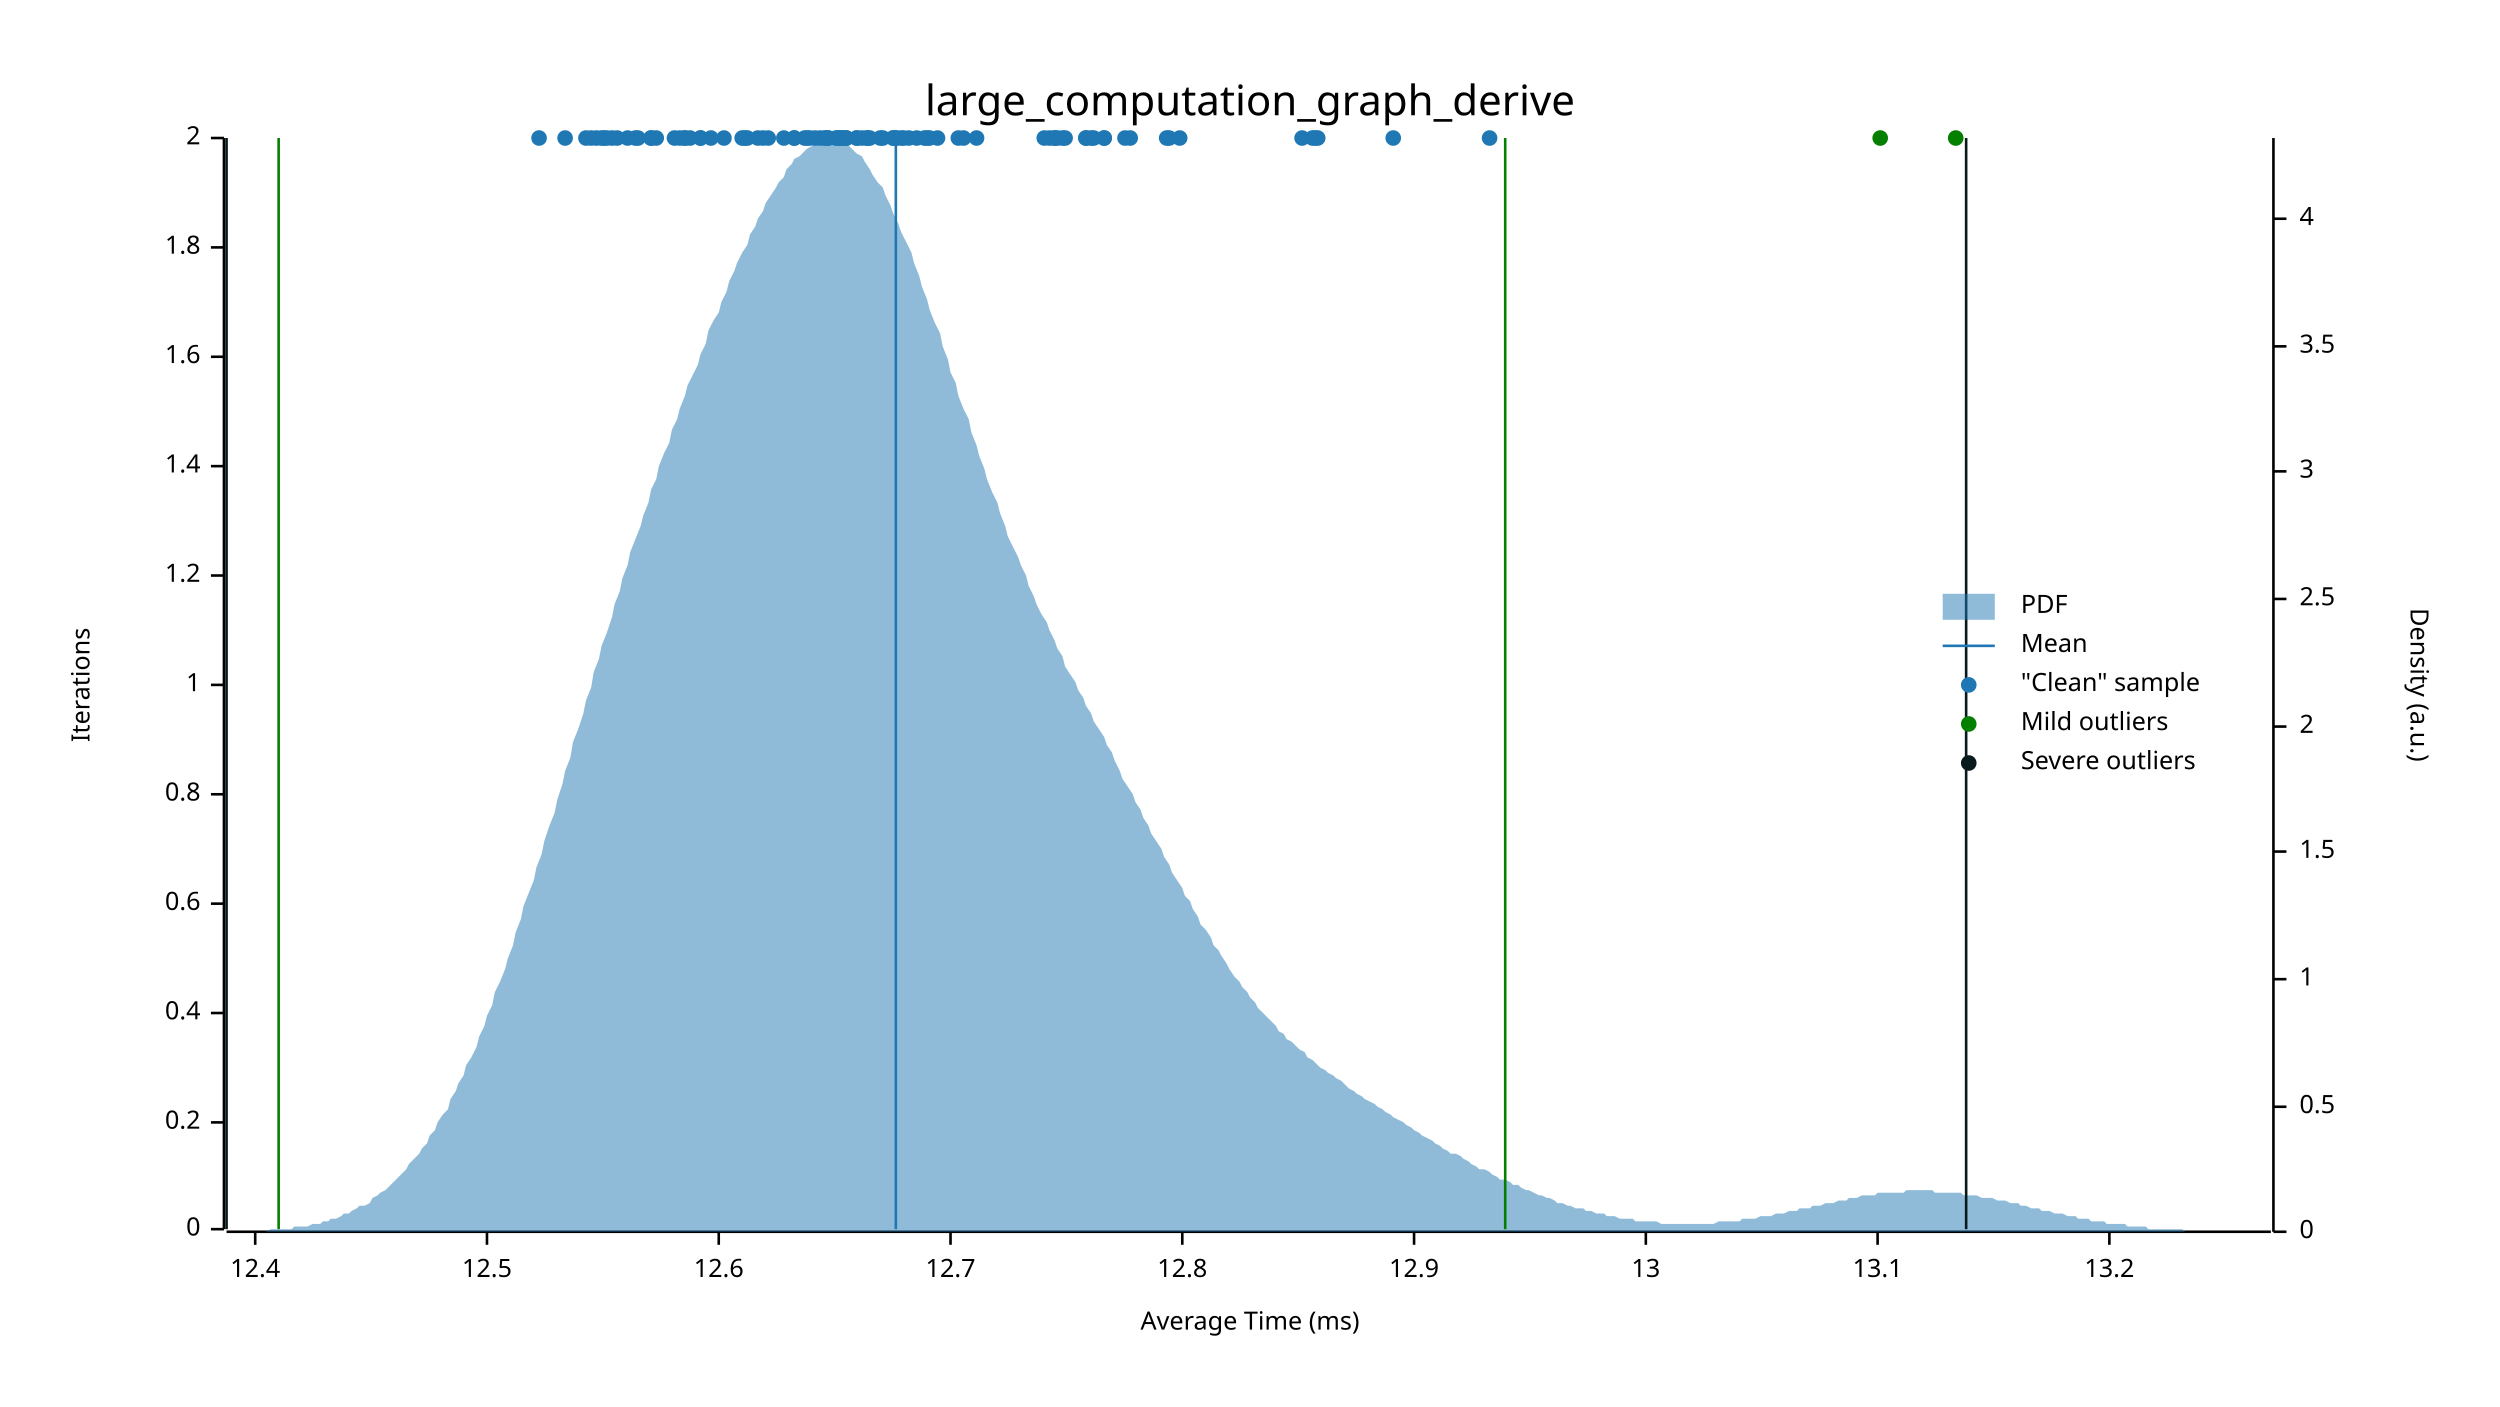
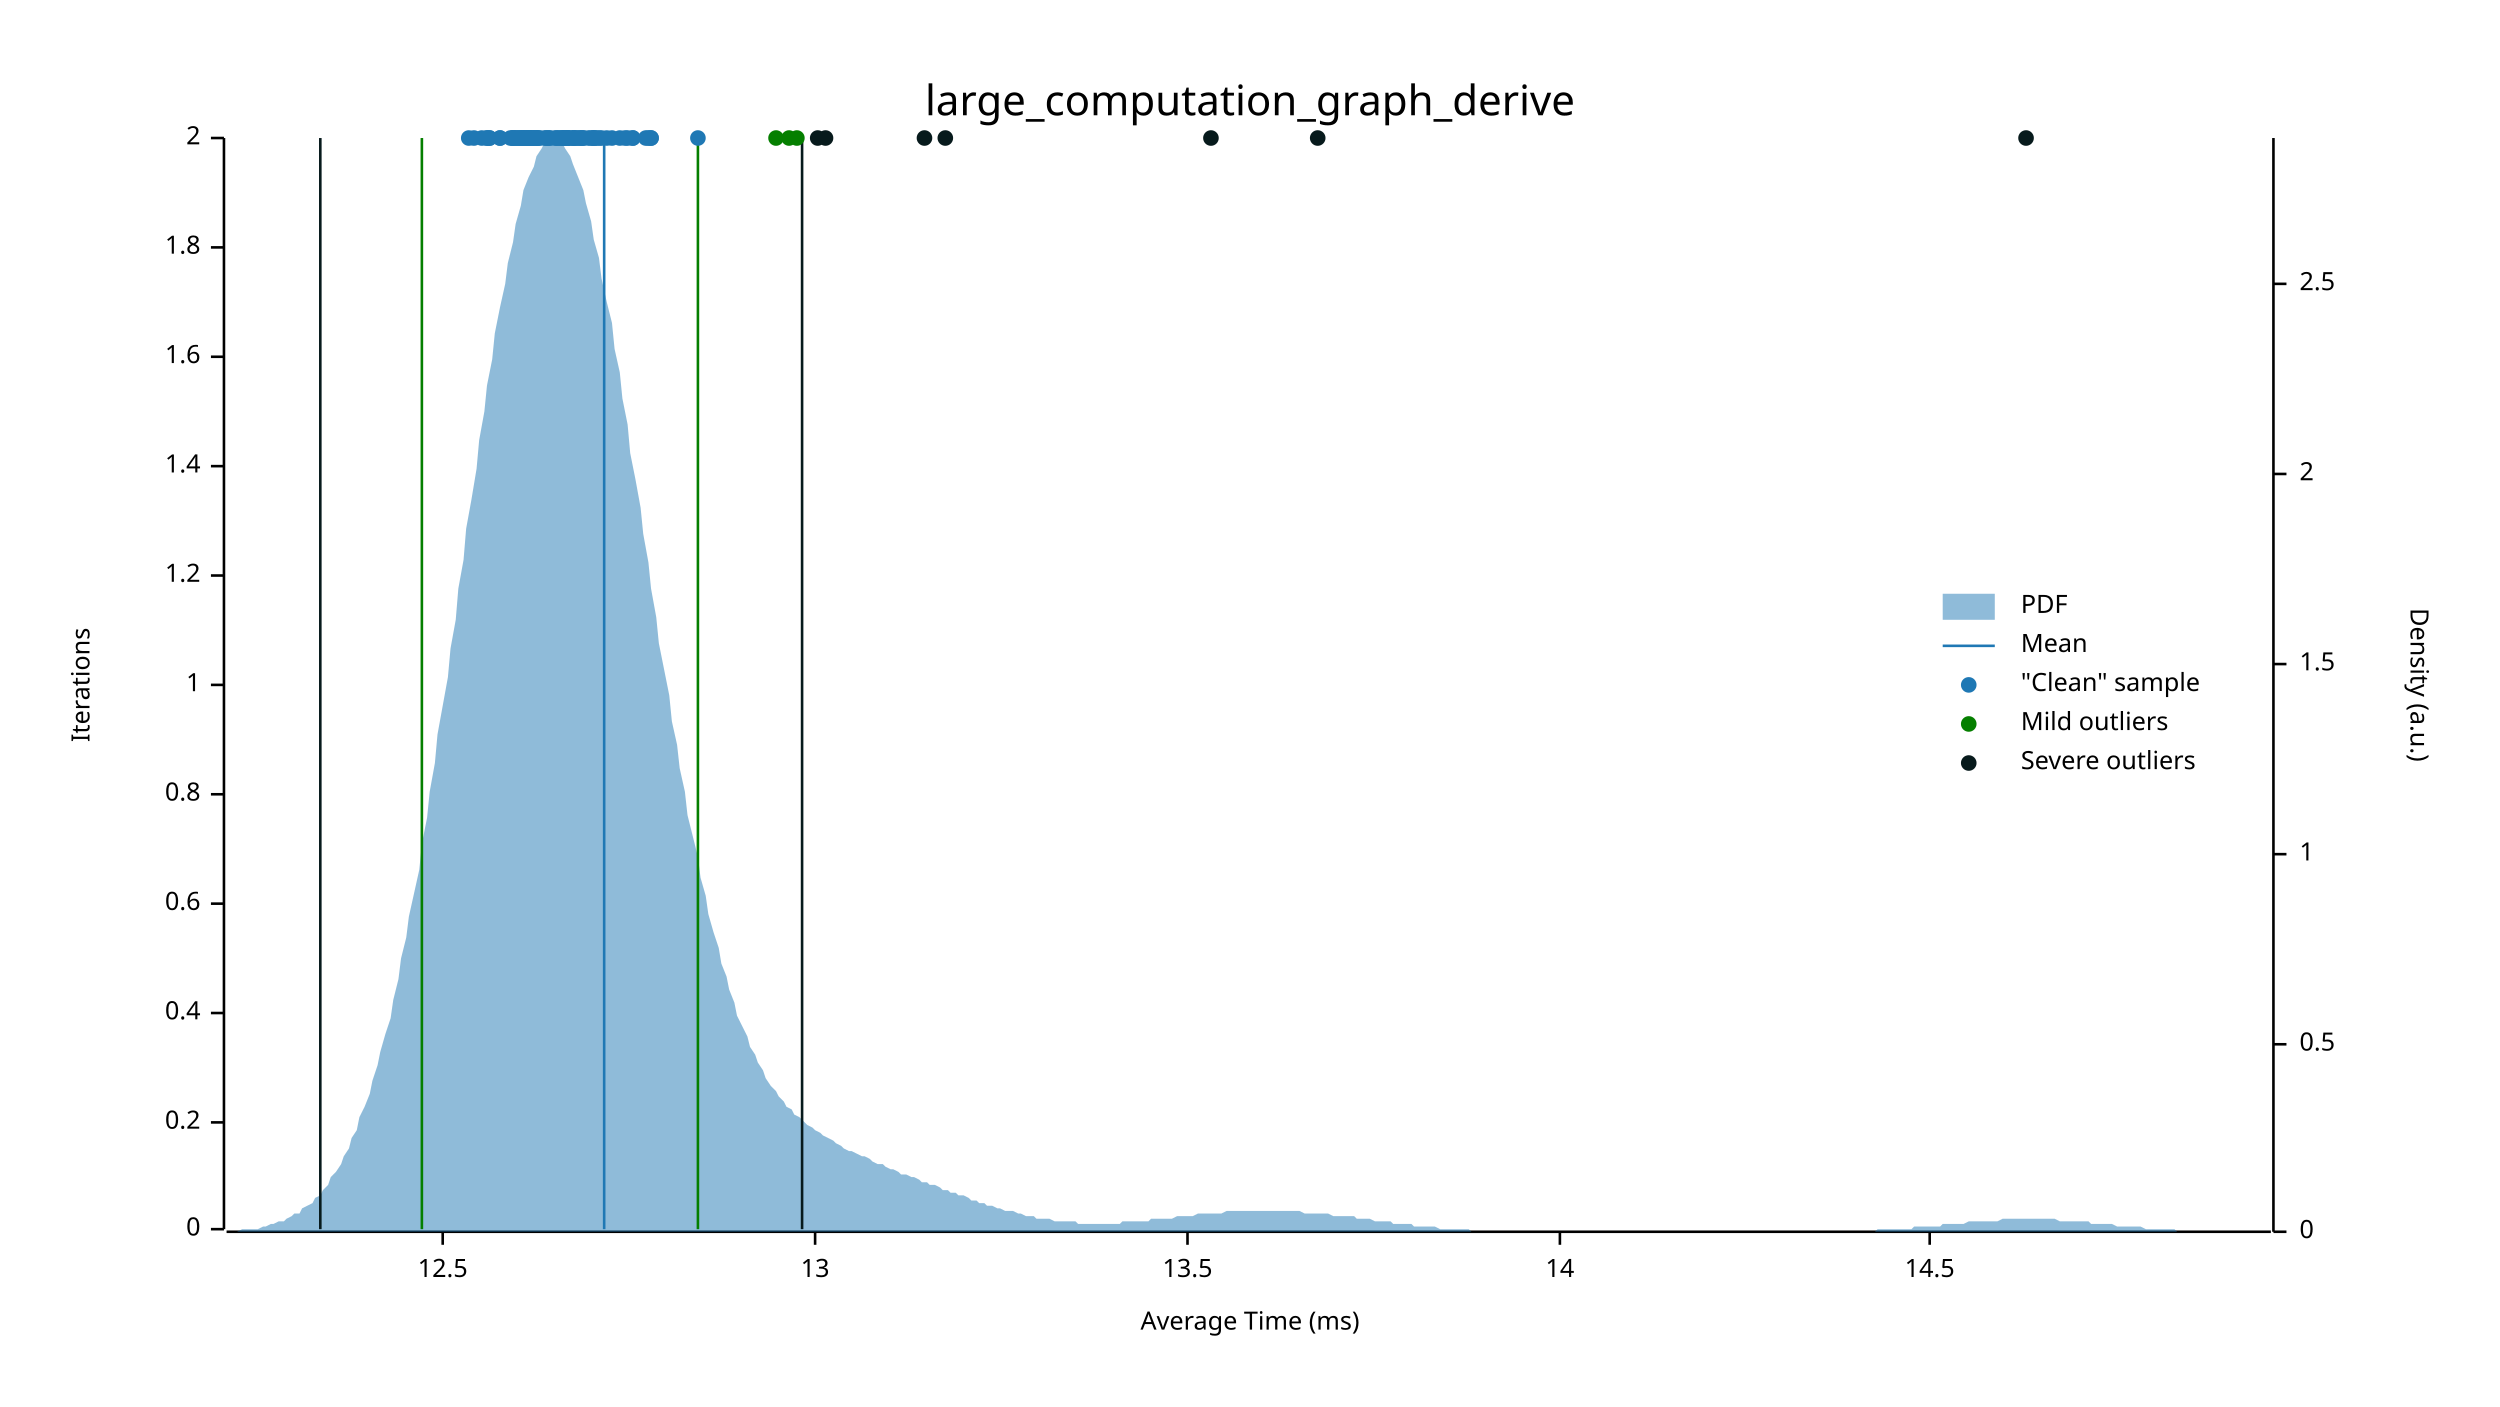
<svg xmlns="http://www.w3.org/2000/svg" width="960" height="540" viewBox="0 0 960 540">
  <text x="480" y="32" dy="0.76em" text-anchor="middle" font-family="sans-serif" font-size="16.129" opacity="1" fill="#000000">
large_computation_graph_derive
</text>
  <text x="27" y="263" dy="0.76em" text-anchor="middle" font-family="sans-serif" font-size="9.677" opacity="1" fill="#000000" transform="rotate(270, 27, 263)">
Iterations
</text>
  <text x="480" y="513" dy="-0.5ex" text-anchor="middle" font-family="sans-serif" font-size="9.677" opacity="1" fill="#000000">
Average Time (ms)
</text>
  <polyline fill="none" opacity="1" stroke="#000000" stroke-width="1" points="86,53 86,472 " />
  <text x="77" y="472" dy="0.5ex" text-anchor="end" font-family="sans-serif" font-size="9.677" opacity="1" fill="#000000">
0
</text>
  <polyline fill="none" opacity="1" stroke="#000000" stroke-width="1" points="81,472 86,472 " />
  <text x="77" y="431" dy="0.5ex" text-anchor="end" font-family="sans-serif" font-size="9.677" opacity="1" fill="#000000">
0.2
</text>
  <polyline fill="none" opacity="1" stroke="#000000" stroke-width="1" points="81,431 86,431 " />
  <text x="77" y="389" dy="0.5ex" text-anchor="end" font-family="sans-serif" font-size="9.677" opacity="1" fill="#000000">
0.4
</text>
  <polyline fill="none" opacity="1" stroke="#000000" stroke-width="1" points="81,389 86,389 " />
  <text x="77" y="347" dy="0.5ex" text-anchor="end" font-family="sans-serif" font-size="9.677" opacity="1" fill="#000000">
0.6
</text>
  <polyline fill="none" opacity="1" stroke="#000000" stroke-width="1" points="81,347 86,347 " />
  <text x="77" y="305" dy="0.5ex" text-anchor="end" font-family="sans-serif" font-size="9.677" opacity="1" fill="#000000">
0.8
</text>
  <polyline fill="none" opacity="1" stroke="#000000" stroke-width="1" points="81,305 86,305 " />
  <text x="77" y="263" dy="0.5ex" text-anchor="end" font-family="sans-serif" font-size="9.677" opacity="1" fill="#000000">
1
</text>
  <polyline fill="none" opacity="1" stroke="#000000" stroke-width="1" points="81,263 86,263 " />
  <text x="77" y="221" dy="0.5ex" text-anchor="end" font-family="sans-serif" font-size="9.677" opacity="1" fill="#000000">
1.2
</text>
  <polyline fill="none" opacity="1" stroke="#000000" stroke-width="1" points="81,221 86,221 " />
  <text x="77" y="179" dy="0.5ex" text-anchor="end" font-family="sans-serif" font-size="9.677" opacity="1" fill="#000000">
1.4
</text>
  <polyline fill="none" opacity="1" stroke="#000000" stroke-width="1" points="81,179 86,179 " />
  <text x="77" y="137" dy="0.5ex" text-anchor="end" font-family="sans-serif" font-size="9.677" opacity="1" fill="#000000">
1.6
</text>
  <polyline fill="none" opacity="1" stroke="#000000" stroke-width="1" points="81,137 86,137 " />
  <text x="77" y="95" dy="0.5ex" text-anchor="end" font-family="sans-serif" font-size="9.677" opacity="1" fill="#000000">
1.8
</text>
  <polyline fill="none" opacity="1" stroke="#000000" stroke-width="1" points="81,95 86,95 " />
  <text x="77" y="53" dy="0.5ex" text-anchor="end" font-family="sans-serif" font-size="9.677" opacity="1" fill="#000000">
2
</text>
  <polyline fill="none" opacity="1" stroke="#000000" stroke-width="1" points="81,53 86,53 " />
  <polyline fill="none" opacity="1" stroke="#000000" stroke-width="1" points="87,473 872,473 " />
-   <text x="98" y="483" dy="0.76em" text-anchor="middle" font-family="sans-serif" font-size="9.677" opacity="1" fill="#000000">
- 12.4
- </text>
-   <polyline fill="none" opacity="1" stroke="#000000" stroke-width="1" points="98,473 98,478 " />
-   <text x="187" y="483" dy="0.76em" text-anchor="middle" font-family="sans-serif" font-size="9.677" opacity="1" fill="#000000">
+   <text x="170" y="483" dy="0.76em" text-anchor="middle" font-family="sans-serif" font-size="9.677" opacity="1" fill="#000000">
12.5
</text>
-   <polyline fill="none" opacity="1" stroke="#000000" stroke-width="1" points="187,473 187,478 " />
-   <text x="276" y="483" dy="0.76em" text-anchor="middle" font-family="sans-serif" font-size="9.677" opacity="1" fill="#000000">
- 12.6
- </text>
-   <polyline fill="none" opacity="1" stroke="#000000" stroke-width="1" points="276,473 276,478 " />
-   <text x="365" y="483" dy="0.76em" text-anchor="middle" font-family="sans-serif" font-size="9.677" opacity="1" fill="#000000">
- 12.7
- </text>
-   <polyline fill="none" opacity="1" stroke="#000000" stroke-width="1" points="365,473 365,478 " />
-   <text x="454" y="483" dy="0.76em" text-anchor="middle" font-family="sans-serif" font-size="9.677" opacity="1" fill="#000000">
- 12.8
- </text>
-   <polyline fill="none" opacity="1" stroke="#000000" stroke-width="1" points="454,473 454,478 " />
-   <text x="543" y="483" dy="0.76em" text-anchor="middle" font-family="sans-serif" font-size="9.677" opacity="1" fill="#000000">
- 12.9
- </text>
-   <polyline fill="none" opacity="1" stroke="#000000" stroke-width="1" points="543,473 543,478 " />
-   <text x="632" y="483" dy="0.76em" text-anchor="middle" font-family="sans-serif" font-size="9.677" opacity="1" fill="#000000">
+   <polyline fill="none" opacity="1" stroke="#000000" stroke-width="1" points="170,473 170,478 " />
+   <text x="313" y="483" dy="0.76em" text-anchor="middle" font-family="sans-serif" font-size="9.677" opacity="1" fill="#000000">
13
</text>
-   <polyline fill="none" opacity="1" stroke="#000000" stroke-width="1" points="632,473 632,478 " />
-   <text x="721" y="483" dy="0.76em" text-anchor="middle" font-family="sans-serif" font-size="9.677" opacity="1" fill="#000000">
- 13.1
- </text>
-   <polyline fill="none" opacity="1" stroke="#000000" stroke-width="1" points="721,473 721,478 " />
-   <text x="810" y="483" dy="0.76em" text-anchor="middle" font-family="sans-serif" font-size="9.677" opacity="1" fill="#000000">
- 13.2
- </text>
-   <polyline fill="none" opacity="1" stroke="#000000" stroke-width="1" points="810,473 810,478 " />
+   <polyline fill="none" opacity="1" stroke="#000000" stroke-width="1" points="313,473 313,478 " />
+   <text x="456" y="483" dy="0.76em" text-anchor="middle" font-family="sans-serif" font-size="9.677" opacity="1" fill="#000000">
+ 13.5
+ </text>
+   <polyline fill="none" opacity="1" stroke="#000000" stroke-width="1" points="456,473 456,478 " />
+   <text x="599" y="483" dy="0.76em" text-anchor="middle" font-family="sans-serif" font-size="9.677" opacity="1" fill="#000000">
+ 14
+ </text>
+   <polyline fill="none" opacity="1" stroke="#000000" stroke-width="1" points="599,473 599,478 " />
+   <text x="741" y="483" dy="0.76em" text-anchor="middle" font-family="sans-serif" font-size="9.677" opacity="1" fill="#000000">
+ 14.5
+ </text>
+   <polyline fill="none" opacity="1" stroke="#000000" stroke-width="1" points="741,473 741,478 " />
  <text x="933" y="263" dy="0.76em" text-anchor="middle" font-family="sans-serif" font-size="9.677" opacity="1" fill="#000000" transform="rotate(90, 933, 263)">
Density (a.u.)
</text>
  <polyline fill="none" opacity="1" stroke="#000000" stroke-width="1" points="873,53 873,473 " />
  <text x="883" y="473" dy="0.5ex" text-anchor="start" font-family="sans-serif" font-size="9.677" opacity="1" fill="#000000">
0
</text>
  <polyline fill="none" opacity="1" stroke="#000000" stroke-width="1" points="873,473 878,473 " />
-   <text x="883" y="425" dy="0.5ex" text-anchor="start" font-family="sans-serif" font-size="9.677" opacity="1" fill="#000000">
+   <text x="883" y="401" dy="0.5ex" text-anchor="start" font-family="sans-serif" font-size="9.677" opacity="1" fill="#000000">
0.5
</text>
-   <polyline fill="none" opacity="1" stroke="#000000" stroke-width="1" points="873,425 878,425 " />
-   <text x="883" y="376" dy="0.5ex" text-anchor="start" font-family="sans-serif" font-size="9.677" opacity="1" fill="#000000">
+   <polyline fill="none" opacity="1" stroke="#000000" stroke-width="1" points="873,401 878,401 " />
+   <text x="883" y="328" dy="0.5ex" text-anchor="start" font-family="sans-serif" font-size="9.677" opacity="1" fill="#000000">
1
</text>
-   <polyline fill="none" opacity="1" stroke="#000000" stroke-width="1" points="873,376 878,376 " />
-   <text x="883" y="327" dy="0.5ex" text-anchor="start" font-family="sans-serif" font-size="9.677" opacity="1" fill="#000000">
+   <polyline fill="none" opacity="1" stroke="#000000" stroke-width="1" points="873,328 878,328 " />
+   <text x="883" y="255" dy="0.5ex" text-anchor="start" font-family="sans-serif" font-size="9.677" opacity="1" fill="#000000">
1.5
</text>
-   <polyline fill="none" opacity="1" stroke="#000000" stroke-width="1" points="873,327 878,327 " />
-   <text x="883" y="279" dy="0.5ex" text-anchor="start" font-family="sans-serif" font-size="9.677" opacity="1" fill="#000000">
+   <polyline fill="none" opacity="1" stroke="#000000" stroke-width="1" points="873,255 878,255 " />
+   <text x="883" y="182" dy="0.5ex" text-anchor="start" font-family="sans-serif" font-size="9.677" opacity="1" fill="#000000">
2
</text>
-   <polyline fill="none" opacity="1" stroke="#000000" stroke-width="1" points="873,279 878,279 " />
-   <text x="883" y="230" dy="0.5ex" text-anchor="start" font-family="sans-serif" font-size="9.677" opacity="1" fill="#000000">
+   <polyline fill="none" opacity="1" stroke="#000000" stroke-width="1" points="873,182 878,182 " />
+   <text x="883" y="109" dy="0.5ex" text-anchor="start" font-family="sans-serif" font-size="9.677" opacity="1" fill="#000000">
2.5
</text>
-   <polyline fill="none" opacity="1" stroke="#000000" stroke-width="1" points="873,230 878,230 " />
-   <text x="883" y="181" dy="0.5ex" text-anchor="start" font-family="sans-serif" font-size="9.677" opacity="1" fill="#000000">
- 3
- </text>
-   <polyline fill="none" opacity="1" stroke="#000000" stroke-width="1" points="873,181 878,181 " />
-   <text x="883" y="133" dy="0.5ex" text-anchor="start" font-family="sans-serif" font-size="9.677" opacity="1" fill="#000000">
- 3.5
- </text>
-   <polyline fill="none" opacity="1" stroke="#000000" stroke-width="1" points="873,133 878,133 " />
-   <text x="883" y="84" dy="0.5ex" text-anchor="start" font-family="sans-serif" font-size="9.677" opacity="1" fill="#000000">
- 4
- </text>
-   <polyline fill="none" opacity="1" stroke="#000000" stroke-width="1" points="873,84 878,84 " />
-   <polygon opacity="0.5" fill="#1F78B4" points="87,473 88,473 90,473 91,473 93,473 94,473 96,473 98,473 99,473 101,473 102,473 104,472 105,472 107,472 109,472 110,472 112,472 113,471 115,471 116,471 118,471 120,470 121,470 123,470 124,469 126,469 127,468 129,468 131,467 132,466 134,466 135,465 137,464 138,463 140,463 142,462 143,460 145,459 146,458 148,457 150,455 151,454 153,452 154,451 156,449 157,447 159,445 161,443 162,441 164,439 165,436 167,434 168,431 170,428 172,426 173,422 175,419 176,416 178,413 179,409 181,406 183,402 184,398 186,394 187,390 189,386 190,381 192,377 194,372 195,368 197,363 198,358 200,353 201,348 203,343 205,338 206,333 208,328 209,323 211,317 213,312 214,307 216,301 217,296 219,291 220,285 222,280 224,274 225,269 227,264 228,258 230,253 231,248 233,243 235,237 236,232 238,227 239,222 241,217 242,212 244,207 246,202 247,198 249,193 250,188 252,184 253,179 255,174 257,170 258,165 260,161 261,157 263,152 264,148 266,144 268,140 269,136 271,132 272,127 274,123 276,120 277,116 279,112 280,108 282,104 283,101 285,97 287,94 288,90 290,87 291,84 293,81 294,78 296,75 298,72 299,70 301,68 302,65 304,63 305,61 307,60 309,58 310,57 312,56 313,55 315,54 316,54 318,53 320,54 321,54 323,54 324,55 326,56 327,57 329,59 331,60 332,62 334,65 335,67 337,70 339,72 340,75 342,79 343,82 345,86 346,89 348,93 350,97 351,101 353,106 354,110 356,115 357,119 359,124 361,128 362,133 364,138 365,143 367,147 368,152 370,157 372,161 373,166 375,171 376,175 378,180 379,184 381,189 383,193 384,197 386,202 387,206 389,210 391,214 392,217 394,221 395,225 397,229 398,232 400,236 402,239 403,242 405,246 406,249 408,252 409,256 411,259 413,262 414,265 416,268 417,271 419,274 420,277 422,280 424,283 425,286 427,289 428,292 430,296 431,299 433,302 435,305 436,308 438,311 439,314 441,317 442,320 444,323 446,326 447,329 449,332 450,335 452,338 454,341 455,344 457,346 458,349 460,352 461,355 463,357 465,360 466,363 468,365 469,367 471,370 472,372 474,375 476,377 477,379 479,381 480,383 482,385 483,387 485,389 487,391 488,392 490,394 491,396 493,397 494,399 496,400 498,402 499,403 501,404 502,406 504,407 505,408 507,410 509,411 510,412 512,413 513,414 515,415 517,417 518,418 520,419 521,420 523,421 524,422 526,423 528,424 529,425 531,426 532,427 534,428 535,429 537,430 539,431 540,432 542,433 543,434 545,435 546,436 548,437 550,438 551,439 553,440 554,441 556,442 557,443 559,443 561,444 562,445 564,446 565,447 567,448 568,449 570,449 572,450 573,451 575,452 576,453 578,453 580,454 581,455 583,455 584,456 586,457 587,457 589,458 591,459 592,459 594,460 595,460 597,461 598,462 600,462 602,463 603,463 605,464 606,464 608,464 609,465 611,465 613,466 614,466 616,466 617,467 619,467 620,467 622,468 624,468 625,468 627,468 628,469 630,469 632,469 633,469 635,469 636,469 638,470 639,470 641,470 643,470 644,470 646,470 647,470 649,470 650,470 652,470 654,470 655,470 657,470 658,470 660,469 661,469 663,469 665,469 666,469 668,469 669,468 671,468 672,468 674,468 676,467 677,467 679,467 680,467 682,466 683,466 685,466 687,465 688,465 690,465 691,464 693,464 695,464 696,463 698,463 699,463 701,462 702,462 704,462 706,461 707,461 709,461 710,460 712,460 713,460 715,459 717,459 718,459 720,459 721,458 723,458 724,458 726,458 728,458 729,458 731,458 732,457 734,457 735,457 737,457 739,457 740,457 742,457 743,458 745,458 746,458 748,458 750,458 751,458 753,458 754,459 756,459 758,459 759,459 761,460 762,460 764,460 765,460 767,461 769,461 770,461 772,462 773,462 775,462 776,463 778,463 780,464 781,464 783,464 784,465 786,465 787,465 789,466 791,466 792,466 794,467 795,467 797,467 798,468 800,468 802,468 803,469 805,469 806,469 808,469 809,470 811,470 813,470 814,470 816,470 817,471 819,471 821,471 822,471 824,471 825,472 827,472 828,472 830,472 832,472 833,472 835,472 836,472 838,472 839,473 841,473 843,473 844,473 846,473 847,473 849,473 850,473 852,473 854,473 855,473 857,473 858,473 860,473 861,473 863,473 865,473 866,473 868,473 869,473 871,473 873,473 873,473 87,473 " />
-   <polyline fill="none" opacity="1" stroke="#1F78B4" stroke-width="1" points="344,472 344,53 " />
-   <polyline fill="none" opacity="1" stroke="#057F00" stroke-width="1" points="107,472 107,53 " />
-   <polyline fill="none" opacity="1" stroke="#057F00" stroke-width="1" points="578,472 578,53 " />
-   <polyline fill="none" opacity="1" stroke="#071A1C" stroke-width="1" points="87,472 87,53 " />
-   <polyline fill="none" opacity="1" stroke="#071A1C" stroke-width="1" points="755,472 755,53 " />
-   <circle cx="405" cy="53" r="3" opacity="1" fill="#1F78B4" stroke="none" stroke-width="1" />
-   <circle cx="424" cy="53" r="3" opacity="1" fill="#1F78B4" stroke="none" stroke-width="1" />
-   <circle cx="356" cy="53" r="3" opacity="1" fill="#1F78B4" stroke="none" stroke-width="1" />
-   <circle cx="343" cy="53" r="3" opacity="1" fill="#1F78B4" stroke="none" stroke-width="1" />
-   <circle cx="355" cy="53" r="3" opacity="1" fill="#1F78B4" stroke="none" stroke-width="1" />
+   <polyline fill="none" opacity="1" stroke="#000000" stroke-width="1" points="873,109 878,109 " />
+   <polygon opacity="0.5" fill="#1F78B4" points="87,473 88,473 90,473 91,473 93,472 94,472 96,472 98,472 99,472 101,471 102,471 104,470 105,470 107,469 109,469 110,468 112,467 113,466 115,466 116,464 118,463 120,462 121,460 123,459 124,457 126,455 127,452 129,450 131,447 132,444 134,441 135,437 137,434 138,429 140,425 142,420 143,415 145,409 146,404 148,397 150,391 151,384 153,376 154,368 156,360 157,352 159,343 161,334 162,324 164,314 165,304 167,293 168,282 170,271 172,260 173,249 175,238 176,226 178,215 179,203 181,192 183,180 184,169 186,158 187,148 189,138 190,128 192,118 194,109 195,101 197,93 198,86 200,79 201,73 203,68 205,64 206,60 208,57 209,55 211,54 213,53 214,54 216,55 217,57 219,60 220,63 222,68 224,73 225,78 227,85 228,92 230,99 231,107 233,116 235,124 236,134 238,143 239,153 241,163 242,174 244,184 246,195 247,205 249,216 250,226 252,237 253,247 255,257 257,267 258,277 260,286 261,295 263,304 264,313 266,321 268,329 269,337 271,344 272,351 274,358 276,364 277,370 279,375 280,380 282,385 283,390 285,394 287,398 288,402 290,405 291,408 293,411 294,414 296,417 298,419 299,421 301,423 302,425 304,426 305,428 307,429 309,431 310,432 312,433 313,434 315,435 316,436 318,437 320,438 321,439 323,440 324,441 326,442 327,442 329,443 331,444 332,444 334,445 335,446 337,447 339,447 340,448 342,449 343,449 345,450 346,451 348,451 350,452 351,452 353,453 354,454 356,454 357,455 359,455 361,456 362,457 364,457 365,458 367,458 368,459 370,459 372,460 373,461 375,461 376,462 378,462 379,463 381,463 383,464 384,464 386,465 387,465 389,465 391,466 392,466 394,467 395,467 397,467 398,468 400,468 402,468 403,468 405,469 406,469 408,469 409,469 411,469 413,469 414,470 416,470 417,470 419,470 420,470 422,470 424,470 425,470 427,470 428,470 430,470 431,469 433,469 435,469 436,469 438,469 439,469 441,469 442,468 444,468 446,468 447,468 449,468 450,468 452,467 454,467 455,467 457,467 458,467 460,466 461,466 463,466 465,466 466,466 468,466 469,466 471,465 472,465 474,465 476,465 477,465 479,465 480,465 482,465 483,465 485,465 487,465 488,465 490,465 491,465 493,465 494,465 496,465 498,465 499,465 501,466 502,466 504,466 505,466 507,466 509,466 510,466 512,467 513,467 515,467 517,467 518,467 520,467 521,468 523,468 524,468 526,468 528,469 529,469 531,469 532,469 534,469 535,470 537,470 539,470 540,470 542,470 543,471 545,471 546,471 548,471 550,471 551,471 553,472 554,472 556,472 557,472 559,472 561,472 562,472 564,472 565,473 567,473 568,473 570,473 572,473 573,473 575,473 576,473 578,473 580,473 581,473 583,473 584,473 586,473 587,473 589,473 591,473 592,473 594,473 595,473 597,473 598,473 600,473 602,473 603,473 605,473 606,473 608,473 609,473 611,473 613,473 614,473 616,473 617,473 619,473 620,473 622,473 624,473 625,473 627,473 628,473 630,473 632,473 633,473 635,473 636,473 638,473 639,473 641,473 643,473 644,473 646,473 647,473 649,473 650,473 652,473 654,473 655,473 657,473 658,473 660,473 661,473 663,473 665,473 666,473 668,473 669,473 671,473 672,473 674,473 676,473 677,473 679,473 680,473 682,473 683,473 685,473 687,473 688,473 690,473 691,473 693,473 695,473 696,473 698,473 699,473 701,473 702,473 704,473 706,473 707,473 709,473 710,473 712,473 713,473 715,473 717,473 718,473 720,473 721,472 723,472 724,472 726,472 728,472 729,472 731,472 732,472 734,472 735,471 737,471 739,471 740,471 742,471 743,471 745,471 746,470 748,470 750,470 751,470 753,470 754,470 756,469 758,469 759,469 761,469 762,469 764,469 765,469 767,469 769,468 770,468 772,468 773,468 775,468 776,468 778,468 780,468 781,468 783,468 784,468 786,468 787,468 789,468 791,469 792,469 794,469 795,469 797,469 798,469 800,469 802,469 803,470 805,470 806,470 808,470 809,470 811,470 813,471 814,471 816,471 817,471 819,471 821,471 822,471 824,472 825,472 827,472 828,472 830,472 832,472 833,472 835,472 836,473 838,473 839,473 841,473 843,473 844,473 846,473 847,473 849,473 850,473 852,473 854,473 855,473 857,473 858,473 860,473 861,473 863,473 865,473 866,473 868,473 869,473 871,473 873,473 873,473 87,473 " />
+   <polyline fill="none" opacity="1" stroke="#1F78B4" stroke-width="1" points="232,472 232,53 " />
+   <polyline fill="none" opacity="1" stroke="#057F00" stroke-width="1" points="162,472 162,53 " />
+   <polyline fill="none" opacity="1" stroke="#057F00" stroke-width="1" points="268,472 268,53 " />
+   <polyline fill="none" opacity="1" stroke="#071A1C" stroke-width="1" points="123,472 123,53 " />
+   <polyline fill="none" opacity="1" stroke="#071A1C" stroke-width="1" points="308,472 308,53 " />
+   <circle cx="217" cy="53" r="3" opacity="1" fill="#1F78B4" stroke="none" stroke-width="1" />
+   <circle cx="206" cy="53" r="3" opacity="1" fill="#1F78B4" stroke="none" stroke-width="1" />
+   <circle cx="228" cy="53" r="3" opacity="1" fill="#1F78B4" stroke="none" stroke-width="1" />
+   <circle cx="217" cy="53" r="3" opacity="1" fill="#1F78B4" stroke="none" stroke-width="1" />
+   <circle cx="202" cy="53" r="3" opacity="1" fill="#1F78B4" stroke="none" stroke-width="1" />
+   <circle cx="206" cy="53" r="3" opacity="1" fill="#1F78B4" stroke="none" stroke-width="1" />
+   <circle cx="223" cy="53" r="3" opacity="1" fill="#1F78B4" stroke="none" stroke-width="1" />
+   <circle cx="214" cy="53" r="3" opacity="1" fill="#1F78B4" stroke="none" stroke-width="1" />
+   <circle cx="224" cy="53" r="3" opacity="1" fill="#1F78B4" stroke="none" stroke-width="1" />
+   <circle cx="231" cy="53" r="3" opacity="1" fill="#1F78B4" stroke="none" stroke-width="1" />
+   <circle cx="205" cy="53" r="3" opacity="1" fill="#1F78B4" stroke="none" stroke-width="1" />
+   <circle cx="210" cy="53" r="3" opacity="1" fill="#1F78B4" stroke="none" stroke-width="1" />
+   <circle cx="203" cy="53" r="3" opacity="1" fill="#1F78B4" stroke="none" stroke-width="1" />
+   <circle cx="226" cy="53" r="3" opacity="1" fill="#1F78B4" stroke="none" stroke-width="1" />
+   <circle cx="214" cy="53" r="3" opacity="1" fill="#1F78B4" stroke="none" stroke-width="1" />
+   <circle cx="230" cy="53" r="3" opacity="1" fill="#1F78B4" stroke="none" stroke-width="1" />
+   <circle cx="249" cy="53" r="3" opacity="1" fill="#1F78B4" stroke="none" stroke-width="1" />
+   <circle cx="243" cy="53" r="3" opacity="1" fill="#1F78B4" stroke="none" stroke-width="1" />
+   <circle cx="238" cy="53" r="3" opacity="1" fill="#1F78B4" stroke="none" stroke-width="1" />
+   <circle cx="248" cy="53" r="3" opacity="1" fill="#1F78B4" stroke="none" stroke-width="1" />
+   <circle cx="243" cy="53" r="3" opacity="1" fill="#1F78B4" stroke="none" stroke-width="1" />
+   <circle cx="220" cy="53" r="3" opacity="1" fill="#1F78B4" stroke="none" stroke-width="1" />
+   <circle cx="211" cy="53" r="3" opacity="1" fill="#1F78B4" stroke="none" stroke-width="1" />
+   <circle cx="221" cy="53" r="3" opacity="1" fill="#1F78B4" stroke="none" stroke-width="1" />
+   <circle cx="218" cy="53" r="3" opacity="1" fill="#1F78B4" stroke="none" stroke-width="1" />
+   <circle cx="223" cy="53" r="3" opacity="1" fill="#1F78B4" stroke="none" stroke-width="1" />
+   <circle cx="209" cy="53" r="3" opacity="1" fill="#1F78B4" stroke="none" stroke-width="1" />
+   <circle cx="229" cy="53" r="3" opacity="1" fill="#1F78B4" stroke="none" stroke-width="1" />
+   <circle cx="228" cy="53" r="3" opacity="1" fill="#1F78B4" stroke="none" stroke-width="1" />
+   <circle cx="224" cy="53" r="3" opacity="1" fill="#1F78B4" stroke="none" stroke-width="1" />
+   <circle cx="220" cy="53" r="3" opacity="1" fill="#1F78B4" stroke="none" stroke-width="1" />
+   <circle cx="235" cy="53" r="3" opacity="1" fill="#1F78B4" stroke="none" stroke-width="1" />
+   <circle cx="207" cy="53" r="3" opacity="1" fill="#1F78B4" stroke="none" stroke-width="1" />
+   <circle cx="210" cy="53" r="3" opacity="1" fill="#1F78B4" stroke="none" stroke-width="1" />
  <circle cx="241" cy="53" r="3" opacity="1" fill="#1F78B4" stroke="none" stroke-width="1" />
-   <circle cx="291" cy="53" r="3" opacity="1" fill="#1F78B4" stroke="none" stroke-width="1" />
-   <circle cx="231" cy="53" r="3" opacity="1" fill="#1F78B4" stroke="none" stroke-width="1" />
  <circle cx="207" cy="53" r="3" opacity="1" fill="#1F78B4" stroke="none" stroke-width="1" />
-   <circle cx="346" cy="53" r="3" opacity="1" fill="#1F78B4" stroke="none" stroke-width="1" />
+   <circle cx="217" cy="53" r="3" opacity="1" fill="#1F78B4" stroke="none" stroke-width="1" />
+   <circle cx="240" cy="53" r="3" opacity="1" fill="#1F78B4" stroke="none" stroke-width="1" />
+   <circle cx="268" cy="53" r="3" opacity="1" fill="#1F78B4" stroke="none" stroke-width="1" />
+   <circle cx="227" cy="53" r="3" opacity="1" fill="#1F78B4" stroke="none" stroke-width="1" />
+   <circle cx="204" cy="53" r="3" opacity="1" fill="#1F78B4" stroke="none" stroke-width="1" />
+   <circle cx="204" cy="53" r="3" opacity="1" fill="#1F78B4" stroke="none" stroke-width="1" />
+   <circle cx="228" cy="53" r="3" opacity="1" fill="#1F78B4" stroke="none" stroke-width="1" />
+   <circle cx="218" cy="53" r="3" opacity="1" fill="#1F78B4" stroke="none" stroke-width="1" />
+   <circle cx="205" cy="53" r="3" opacity="1" fill="#1F78B4" stroke="none" stroke-width="1" />
+   <circle cx="220" cy="53" r="3" opacity="1" fill="#1F78B4" stroke="none" stroke-width="1" />
+   <circle cx="216" cy="53" r="3" opacity="1" fill="#1F78B4" stroke="none" stroke-width="1" />
+   <circle cx="203" cy="53" r="3" opacity="1" fill="#1F78B4" stroke="none" stroke-width="1" />
+   <circle cx="222" cy="53" r="3" opacity="1" fill="#1F78B4" stroke="none" stroke-width="1" />
+   <circle cx="201" cy="53" r="3" opacity="1" fill="#1F78B4" stroke="none" stroke-width="1" />
+   <circle cx="199" cy="53" r="3" opacity="1" fill="#1F78B4" stroke="none" stroke-width="1" />
+   <circle cx="215" cy="53" r="3" opacity="1" fill="#1F78B4" stroke="none" stroke-width="1" />
+   <circle cx="218" cy="53" r="3" opacity="1" fill="#1F78B4" stroke="none" stroke-width="1" />
+   <circle cx="250" cy="53" r="3" opacity="1" fill="#1F78B4" stroke="none" stroke-width="1" />
+   <circle cx="250" cy="53" r="3" opacity="1" fill="#1F78B4" stroke="none" stroke-width="1" />
+   <circle cx="218" cy="53" r="3" opacity="1" fill="#1F78B4" stroke="none" stroke-width="1" />
+   <circle cx="211" cy="53" r="3" opacity="1" fill="#1F78B4" stroke="none" stroke-width="1" />
+   <circle cx="199" cy="53" r="3" opacity="1" fill="#1F78B4" stroke="none" stroke-width="1" />
+   <circle cx="201" cy="53" r="3" opacity="1" fill="#1F78B4" stroke="none" stroke-width="1" />
+   <circle cx="188" cy="53" r="3" opacity="1" fill="#1F78B4" stroke="none" stroke-width="1" />
+   <circle cx="200" cy="53" r="3" opacity="1" fill="#1F78B4" stroke="none" stroke-width="1" />
+   <circle cx="188" cy="53" r="3" opacity="1" fill="#1F78B4" stroke="none" stroke-width="1" />
+   <circle cx="197" cy="53" r="3" opacity="1" fill="#1F78B4" stroke="none" stroke-width="1" />
+   <circle cx="203" cy="53" r="3" opacity="1" fill="#1F78B4" stroke="none" stroke-width="1" />
+   <circle cx="185" cy="53" r="3" opacity="1" fill="#1F78B4" stroke="none" stroke-width="1" />
+   <circle cx="182" cy="53" r="3" opacity="1" fill="#1F78B4" stroke="none" stroke-width="1" />
+   <circle cx="192" cy="53" r="3" opacity="1" fill="#1F78B4" stroke="none" stroke-width="1" />
+   <circle cx="198" cy="53" r="3" opacity="1" fill="#1F78B4" stroke="none" stroke-width="1" />
+   <circle cx="192" cy="53" r="3" opacity="1" fill="#1F78B4" stroke="none" stroke-width="1" />
+   <circle cx="187" cy="53" r="3" opacity="1" fill="#1F78B4" stroke="none" stroke-width="1" />
+   <circle cx="202" cy="53" r="3" opacity="1" fill="#1F78B4" stroke="none" stroke-width="1" />
+   <circle cx="216" cy="53" r="3" opacity="1" fill="#1F78B4" stroke="none" stroke-width="1" />
  <circle cx="233" cy="53" r="3" opacity="1" fill="#1F78B4" stroke="none" stroke-width="1" />
-   <circle cx="293" cy="53" r="3" opacity="1" fill="#1F78B4" stroke="none" stroke-width="1" />
-   <circle cx="232" cy="53" r="3" opacity="1" fill="#1F78B4" stroke="none" stroke-width="1" />
-   <circle cx="325" cy="53" r="3" opacity="1" fill="#1F78B4" stroke="none" stroke-width="1" />
-   <circle cx="250" cy="53" r="3" opacity="1" fill="#1F78B4" stroke="none" stroke-width="1" />
-   <circle cx="322" cy="53" r="3" opacity="1" fill="#1F78B4" stroke="none" stroke-width="1" />
-   <circle cx="333" cy="53" r="3" opacity="1" fill="#1F78B4" stroke="none" stroke-width="1" />
-   <circle cx="285" cy="53" r="3" opacity="1" fill="#1F78B4" stroke="none" stroke-width="1" />
-   <circle cx="217" cy="53" r="3" opacity="1" fill="#1F78B4" stroke="none" stroke-width="1" />
-   <circle cx="325" cy="53" r="3" opacity="1" fill="#1F78B4" stroke="none" stroke-width="1" />
-   <circle cx="269" cy="53" r="3" opacity="1" fill="#1F78B4" stroke="none" stroke-width="1" />
-   <circle cx="417" cy="53" r="3" opacity="1" fill="#1F78B4" stroke="none" stroke-width="1" />
-   <circle cx="263" cy="53" r="3" opacity="1" fill="#1F78B4" stroke="none" stroke-width="1" />
-   <circle cx="295" cy="53" r="3" opacity="1" fill="#1F78B4" stroke="none" stroke-width="1" />
-   <circle cx="329" cy="53" r="3" opacity="1" fill="#1F78B4" stroke="none" stroke-width="1" />
-   <circle cx="263" cy="53" r="3" opacity="1" fill="#1F78B4" stroke="none" stroke-width="1" />
-   <circle cx="252" cy="53" r="3" opacity="1" fill="#1F78B4" stroke="none" stroke-width="1" />
-   <circle cx="229" cy="53" r="3" opacity="1" fill="#1F78B4" stroke="none" stroke-width="1" />
-   <circle cx="311" cy="53" r="3" opacity="1" fill="#1F78B4" stroke="none" stroke-width="1" />
-   <circle cx="405" cy="53" r="3" opacity="1" fill="#1F78B4" stroke="none" stroke-width="1" />
-   <circle cx="506" cy="53" r="3" opacity="1" fill="#1F78B4" stroke="none" stroke-width="1" />
-   <circle cx="318" cy="53" r="3" opacity="1" fill="#1F78B4" stroke="none" stroke-width="1" />
-   <circle cx="259" cy="53" r="3" opacity="1" fill="#1F78B4" stroke="none" stroke-width="1" />
-   <circle cx="225" cy="53" r="3" opacity="1" fill="#1F78B4" stroke="none" stroke-width="1" />
-   <circle cx="329" cy="53" r="3" opacity="1" fill="#1F78B4" stroke="none" stroke-width="1" />
-   <circle cx="309" cy="53" r="3" opacity="1" fill="#1F78B4" stroke="none" stroke-width="1" />
-   <circle cx="265" cy="53" r="3" opacity="1" fill="#1F78B4" stroke="none" stroke-width="1" />
-   <circle cx="572" cy="53" r="3" opacity="1" fill="#1F78B4" stroke="none" stroke-width="1" />
-   <circle cx="245" cy="53" r="3" opacity="1" fill="#1F78B4" stroke="none" stroke-width="1" />
-   <circle cx="317" cy="53" r="3" opacity="1" fill="#1F78B4" stroke="none" stroke-width="1" />
-   <circle cx="315" cy="53" r="3" opacity="1" fill="#1F78B4" stroke="none" stroke-width="1" />
-   <circle cx="338" cy="53" r="3" opacity="1" fill="#1F78B4" stroke="none" stroke-width="1" />
-   <circle cx="322" cy="53" r="3" opacity="1" fill="#1F78B4" stroke="none" stroke-width="1" />
-   <circle cx="235" cy="53" r="3" opacity="1" fill="#1F78B4" stroke="none" stroke-width="1" />
-   <circle cx="310" cy="53" r="3" opacity="1" fill="#1F78B4" stroke="none" stroke-width="1" />
-   <circle cx="227" cy="53" r="3" opacity="1" fill="#1F78B4" stroke="none" stroke-width="1" />
-   <circle cx="318" cy="53" r="3" opacity="1" fill="#1F78B4" stroke="none" stroke-width="1" />
-   <circle cx="368" cy="53" r="3" opacity="1" fill="#1F78B4" stroke="none" stroke-width="1" />
-   <circle cx="344" cy="53" r="3" opacity="1" fill="#1F78B4" stroke="none" stroke-width="1" />
-   <circle cx="344" cy="53" r="3" opacity="1" fill="#1F78B4" stroke="none" stroke-width="1" />
-   <circle cx="305" cy="53" r="3" opacity="1" fill="#1F78B4" stroke="none" stroke-width="1" />
-   <circle cx="357" cy="53" r="3" opacity="1" fill="#1F78B4" stroke="none" stroke-width="1" />
-   <circle cx="370" cy="53" r="3" opacity="1" fill="#1F78B4" stroke="none" stroke-width="1" />
-   <circle cx="420" cy="53" r="3" opacity="1" fill="#1F78B4" stroke="none" stroke-width="1" />
-   <circle cx="331" cy="53" r="3" opacity="1" fill="#1F78B4" stroke="none" stroke-width="1" />
-   <circle cx="269" cy="53" r="3" opacity="1" fill="#1F78B4" stroke="none" stroke-width="1" />
-   <circle cx="250" cy="53" r="3" opacity="1" fill="#1F78B4" stroke="none" stroke-width="1" />
-   <circle cx="313" cy="53" r="3" opacity="1" fill="#1F78B4" stroke="none" stroke-width="1" />
-   <circle cx="273" cy="53" r="3" opacity="1" fill="#1F78B4" stroke="none" stroke-width="1" />
-   <circle cx="305" cy="53" r="3" opacity="1" fill="#1F78B4" stroke="none" stroke-width="1" />
-   <circle cx="449" cy="53" r="3" opacity="1" fill="#1F78B4" stroke="none" stroke-width="1" />
-   <circle cx="339" cy="53" r="3" opacity="1" fill="#1F78B4" stroke="none" stroke-width="1" />
-   <circle cx="424" cy="53" r="3" opacity="1" fill="#1F78B4" stroke="none" stroke-width="1" />
-   <circle cx="448" cy="53" r="3" opacity="1" fill="#1F78B4" stroke="none" stroke-width="1" />
-   <circle cx="401" cy="53" r="3" opacity="1" fill="#1F78B4" stroke="none" stroke-width="1" />
-   <circle cx="360" cy="53" r="3" opacity="1" fill="#1F78B4" stroke="none" stroke-width="1" />
-   <circle cx="343" cy="53" r="3" opacity="1" fill="#1F78B4" stroke="none" stroke-width="1" />
-   <circle cx="286" cy="53" r="3" opacity="1" fill="#1F78B4" stroke="none" stroke-width="1" />
-   <circle cx="352" cy="53" r="3" opacity="1" fill="#1F78B4" stroke="none" stroke-width="1" />
-   <circle cx="500" cy="53" r="3" opacity="1" fill="#1F78B4" stroke="none" stroke-width="1" />
-   <circle cx="535" cy="53" r="3" opacity="1" fill="#1F78B4" stroke="none" stroke-width="1" />
-   <circle cx="301" cy="53" r="3" opacity="1" fill="#1F78B4" stroke="none" stroke-width="1" />
-   <circle cx="261" cy="53" r="3" opacity="1" fill="#1F78B4" stroke="none" stroke-width="1" />
-   <circle cx="419" cy="53" r="3" opacity="1" fill="#1F78B4" stroke="none" stroke-width="1" />
-   <circle cx="349" cy="53" r="3" opacity="1" fill="#1F78B4" stroke="none" stroke-width="1" />
-   <circle cx="321" cy="53" r="3" opacity="1" fill="#1F78B4" stroke="none" stroke-width="1" />
-   <circle cx="434" cy="53" r="3" opacity="1" fill="#1F78B4" stroke="none" stroke-width="1" />
-   <circle cx="323" cy="53" r="3" opacity="1" fill="#1F78B4" stroke="none" stroke-width="1" />
-   <circle cx="347" cy="53" r="3" opacity="1" fill="#1F78B4" stroke="none" stroke-width="1" />
-   <circle cx="417" cy="53" r="3" opacity="1" fill="#1F78B4" stroke="none" stroke-width="1" />
-   <circle cx="244" cy="53" r="3" opacity="1" fill="#1F78B4" stroke="none" stroke-width="1" />
-   <circle cx="409" cy="53" r="3" opacity="1" fill="#1F78B4" stroke="none" stroke-width="1" />
-   <circle cx="453" cy="53" r="3" opacity="1" fill="#1F78B4" stroke="none" stroke-width="1" />
-   <circle cx="505" cy="53" r="3" opacity="1" fill="#1F78B4" stroke="none" stroke-width="1" />
-   <circle cx="237" cy="53" r="3" opacity="1" fill="#1F78B4" stroke="none" stroke-width="1" />
-   <circle cx="333" cy="53" r="3" opacity="1" fill="#1F78B4" stroke="none" stroke-width="1" />
-   <circle cx="432" cy="53" r="3" opacity="1" fill="#1F78B4" stroke="none" stroke-width="1" />
-   <circle cx="287" cy="53" r="3" opacity="1" fill="#1F78B4" stroke="none" stroke-width="1" />
-   <circle cx="406" cy="53" r="3" opacity="1" fill="#1F78B4" stroke="none" stroke-width="1" />
-   <circle cx="403" cy="53" r="3" opacity="1" fill="#1F78B4" stroke="none" stroke-width="1" />
-   <circle cx="334" cy="53" r="3" opacity="1" fill="#1F78B4" stroke="none" stroke-width="1" />
-   <circle cx="408" cy="53" r="3" opacity="1" fill="#1F78B4" stroke="none" stroke-width="1" />
-   <circle cx="278" cy="53" r="3" opacity="1" fill="#1F78B4" stroke="none" stroke-width="1" />
-   <circle cx="324" cy="53" r="3" opacity="1" fill="#1F78B4" stroke="none" stroke-width="1" />
-   <circle cx="375" cy="53" r="3" opacity="1" fill="#1F78B4" stroke="none" stroke-width="1" />
-   <circle cx="323" cy="53" r="3" opacity="1" fill="#1F78B4" stroke="none" stroke-width="1" />
-   <circle cx="317" cy="53" r="3" opacity="1" fill="#1F78B4" stroke="none" stroke-width="1" />
-   <circle cx="504" cy="53" r="3" opacity="1" fill="#1F78B4" stroke="none" stroke-width="1" />
-   <circle cx="751" cy="53" r="3" opacity="1" fill="#057F00" stroke="none" stroke-width="1" />
-   <circle cx="722" cy="53" r="3" opacity="1" fill="#057F00" stroke="none" stroke-width="1" />
+   <circle cx="201" cy="53" r="3" opacity="1" fill="#1F78B4" stroke="none" stroke-width="1" />
+   <circle cx="196" cy="53" r="3" opacity="1" fill="#1F78B4" stroke="none" stroke-width="1" />
+   <circle cx="198" cy="53" r="3" opacity="1" fill="#1F78B4" stroke="none" stroke-width="1" />
+   <circle cx="202" cy="53" r="3" opacity="1" fill="#1F78B4" stroke="none" stroke-width="1" />
+   <circle cx="180" cy="53" r="3" opacity="1" fill="#1F78B4" stroke="none" stroke-width="1" />
+   <circle cx="203" cy="53" r="3" opacity="1" fill="#1F78B4" stroke="none" stroke-width="1" />
+   <circle cx="221" cy="53" r="3" opacity="1" fill="#1F78B4" stroke="none" stroke-width="1" />
+   <circle cx="200" cy="53" r="3" opacity="1" fill="#1F78B4" stroke="none" stroke-width="1" />
+   <circle cx="218" cy="53" r="3" opacity="1" fill="#1F78B4" stroke="none" stroke-width="1" />
+   <circle cx="206" cy="53" r="3" opacity="1" fill="#1F78B4" stroke="none" stroke-width="1" />
+   <circle cx="201" cy="53" r="3" opacity="1" fill="#1F78B4" stroke="none" stroke-width="1" />
+   <circle cx="187" cy="53" r="3" opacity="1" fill="#1F78B4" stroke="none" stroke-width="1" />
+   <circle cx="216" cy="53" r="3" opacity="1" fill="#1F78B4" stroke="none" stroke-width="1" />
+   <circle cx="197" cy="53" r="3" opacity="1" fill="#1F78B4" stroke="none" stroke-width="1" />
+   <circle cx="197" cy="53" r="3" opacity="1" fill="#1F78B4" stroke="none" stroke-width="1" />
+   <circle cx="205" cy="53" r="3" opacity="1" fill="#1F78B4" stroke="none" stroke-width="1" />
+   <circle cx="213" cy="53" r="3" opacity="1" fill="#1F78B4" stroke="none" stroke-width="1" />
+   <circle cx="298" cy="53" r="3" opacity="1" fill="#057F00" stroke="none" stroke-width="1" />
+   <circle cx="303" cy="53" r="3" opacity="1" fill="#057F00" stroke="none" stroke-width="1" />
+   <circle cx="306" cy="53" r="3" opacity="1" fill="#057F00" stroke="none" stroke-width="1" />
+   <circle cx="355" cy="53" r="3" opacity="1" fill="#071A1C" stroke="none" stroke-width="1" />
+   <circle cx="314" cy="53" r="3" opacity="1" fill="#071A1C" stroke="none" stroke-width="1" />
+   <circle cx="465" cy="53" r="3" opacity="1" fill="#071A1C" stroke="none" stroke-width="1" />
+   <circle cx="506" cy="53" r="3" opacity="1" fill="#071A1C" stroke="none" stroke-width="1" />
+   <circle cx="778" cy="53" r="3" opacity="1" fill="#071A1C" stroke="none" stroke-width="1" />
+   <circle cx="363" cy="53" r="3" opacity="1" fill="#071A1C" stroke="none" stroke-width="1" />
+   <circle cx="317" cy="53" r="3" opacity="1" fill="#071A1C" stroke="none" stroke-width="1" />
  <text x="776" y="228" dy="0.76em" text-anchor="start" font-family="sans-serif" font-size="9.677" opacity="1" fill="#000000">
PDF
</text>
  <text x="776" y="243" dy="0.76em" text-anchor="start" font-family="sans-serif" font-size="9.677" opacity="1" fill="#000000">
Mean
</text>
  <text x="776" y="258" dy="0.76em" text-anchor="start" font-family="sans-serif" font-size="9.677" opacity="1" fill="#000000">
"Clean" sample
</text>
  <text x="776" y="273" dy="0.76em" text-anchor="start" font-family="sans-serif" font-size="9.677" opacity="1" fill="#000000">
Mild outliers
</text>
  <text x="776" y="288" dy="0.76em" text-anchor="start" font-family="sans-serif" font-size="9.677" opacity="1" fill="#000000">
Severe outliers
</text>
  <rect x="746" y="228" width="20" height="10" opacity="0.5" fill="#1F78B4" stroke="none" />
  <polyline fill="none" opacity="1" stroke="#1F78B4" stroke-width="1" points="746,248 766,248 " />
  <circle cx="756" cy="263" r="3" opacity="1" fill="#1F78B4" stroke="none" stroke-width="1" />
  <circle cx="756" cy="278" r="3" opacity="1" fill="#057F00" stroke="none" stroke-width="1" />
  <circle cx="756" cy="293" r="3" opacity="1" fill="#071A1C" stroke="none" stroke-width="1" />
</svg>
